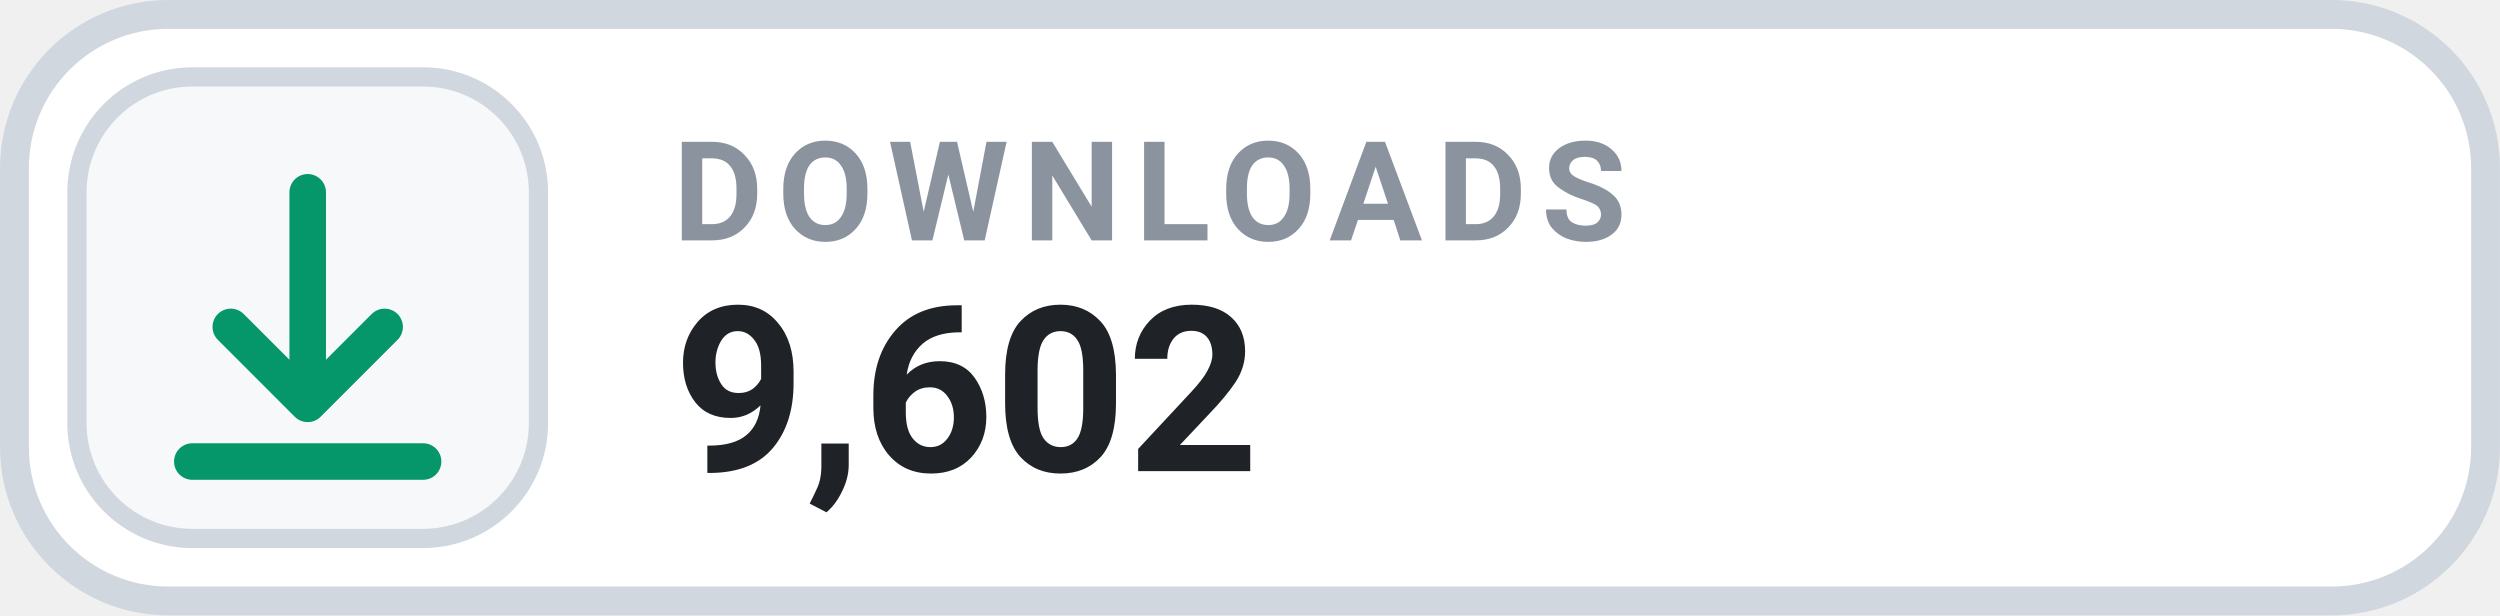
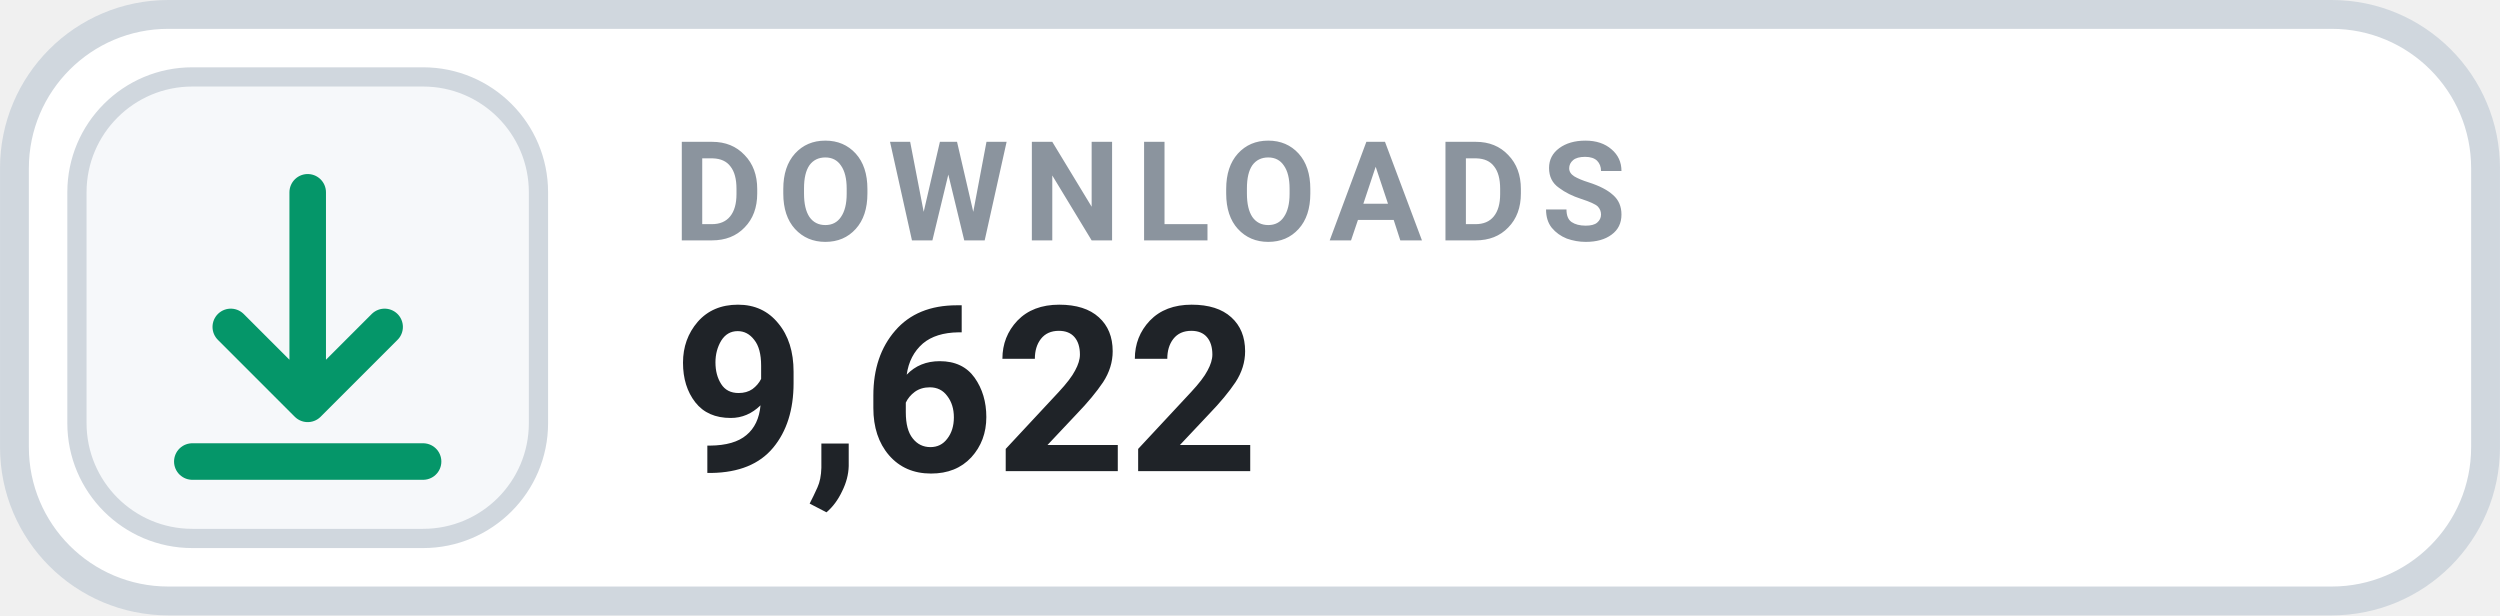
- <svg xmlns="http://www.w3.org/2000/svg" width="126" height="31.015" viewBox="0 0 130 32" role="img" aria-label="DOWNLOADS 9,602">
+ <svg xmlns="http://www.w3.org/2000/svg" width="126" height="31.015" viewBox="0 0 130 32" role="img" aria-label="DOWNLOADS 9,622">
  <rect x=".75" y=".75" width="128.5" height="30.5" rx="8" fill="#FFFFFF" stroke="#D0D7DE" stroke-width="1.5" />
  <rect x="4" y="4" width="24" height="24" rx="6" fill="#F6F8FA" stroke="#D0D7DE" stroke-width="1" />
  <g transform="translate(16 16)" style="color:#059669;">
    <path d="M0 -6 v11 m0 0 l4 -4 m-4 4 l-4 -4 M-6 8 h12" fill="none" stroke="currentColor" stroke-width="1.9" stroke-linecap="round" stroke-linejoin="round" />
  </g>
  <text x="35" y="12.5" fill="#8B949E" font-family="-apple-system,BlinkMacSystemFont,'Segoe UI',Roboto,Helvetica,Arial,sans-serif" font-size="7.2" font-weight="700" letter-spacing=".75">DOWNLOADS</text>
-   <text x="35" y="24.5" fill="#1F2328" font-family="-apple-system,BlinkMacSystemFont,'Segoe UI',Roboto,Helvetica,Arial,sans-serif" font-size="12" font-weight="700">9,602</text>
+   <text x="35" y="24.5" fill="#1F2328" font-family="-apple-system,BlinkMacSystemFont,'Segoe UI',Roboto,Helvetica,Arial,sans-serif" font-size="12" font-weight="700">9,622</text>
</svg>
